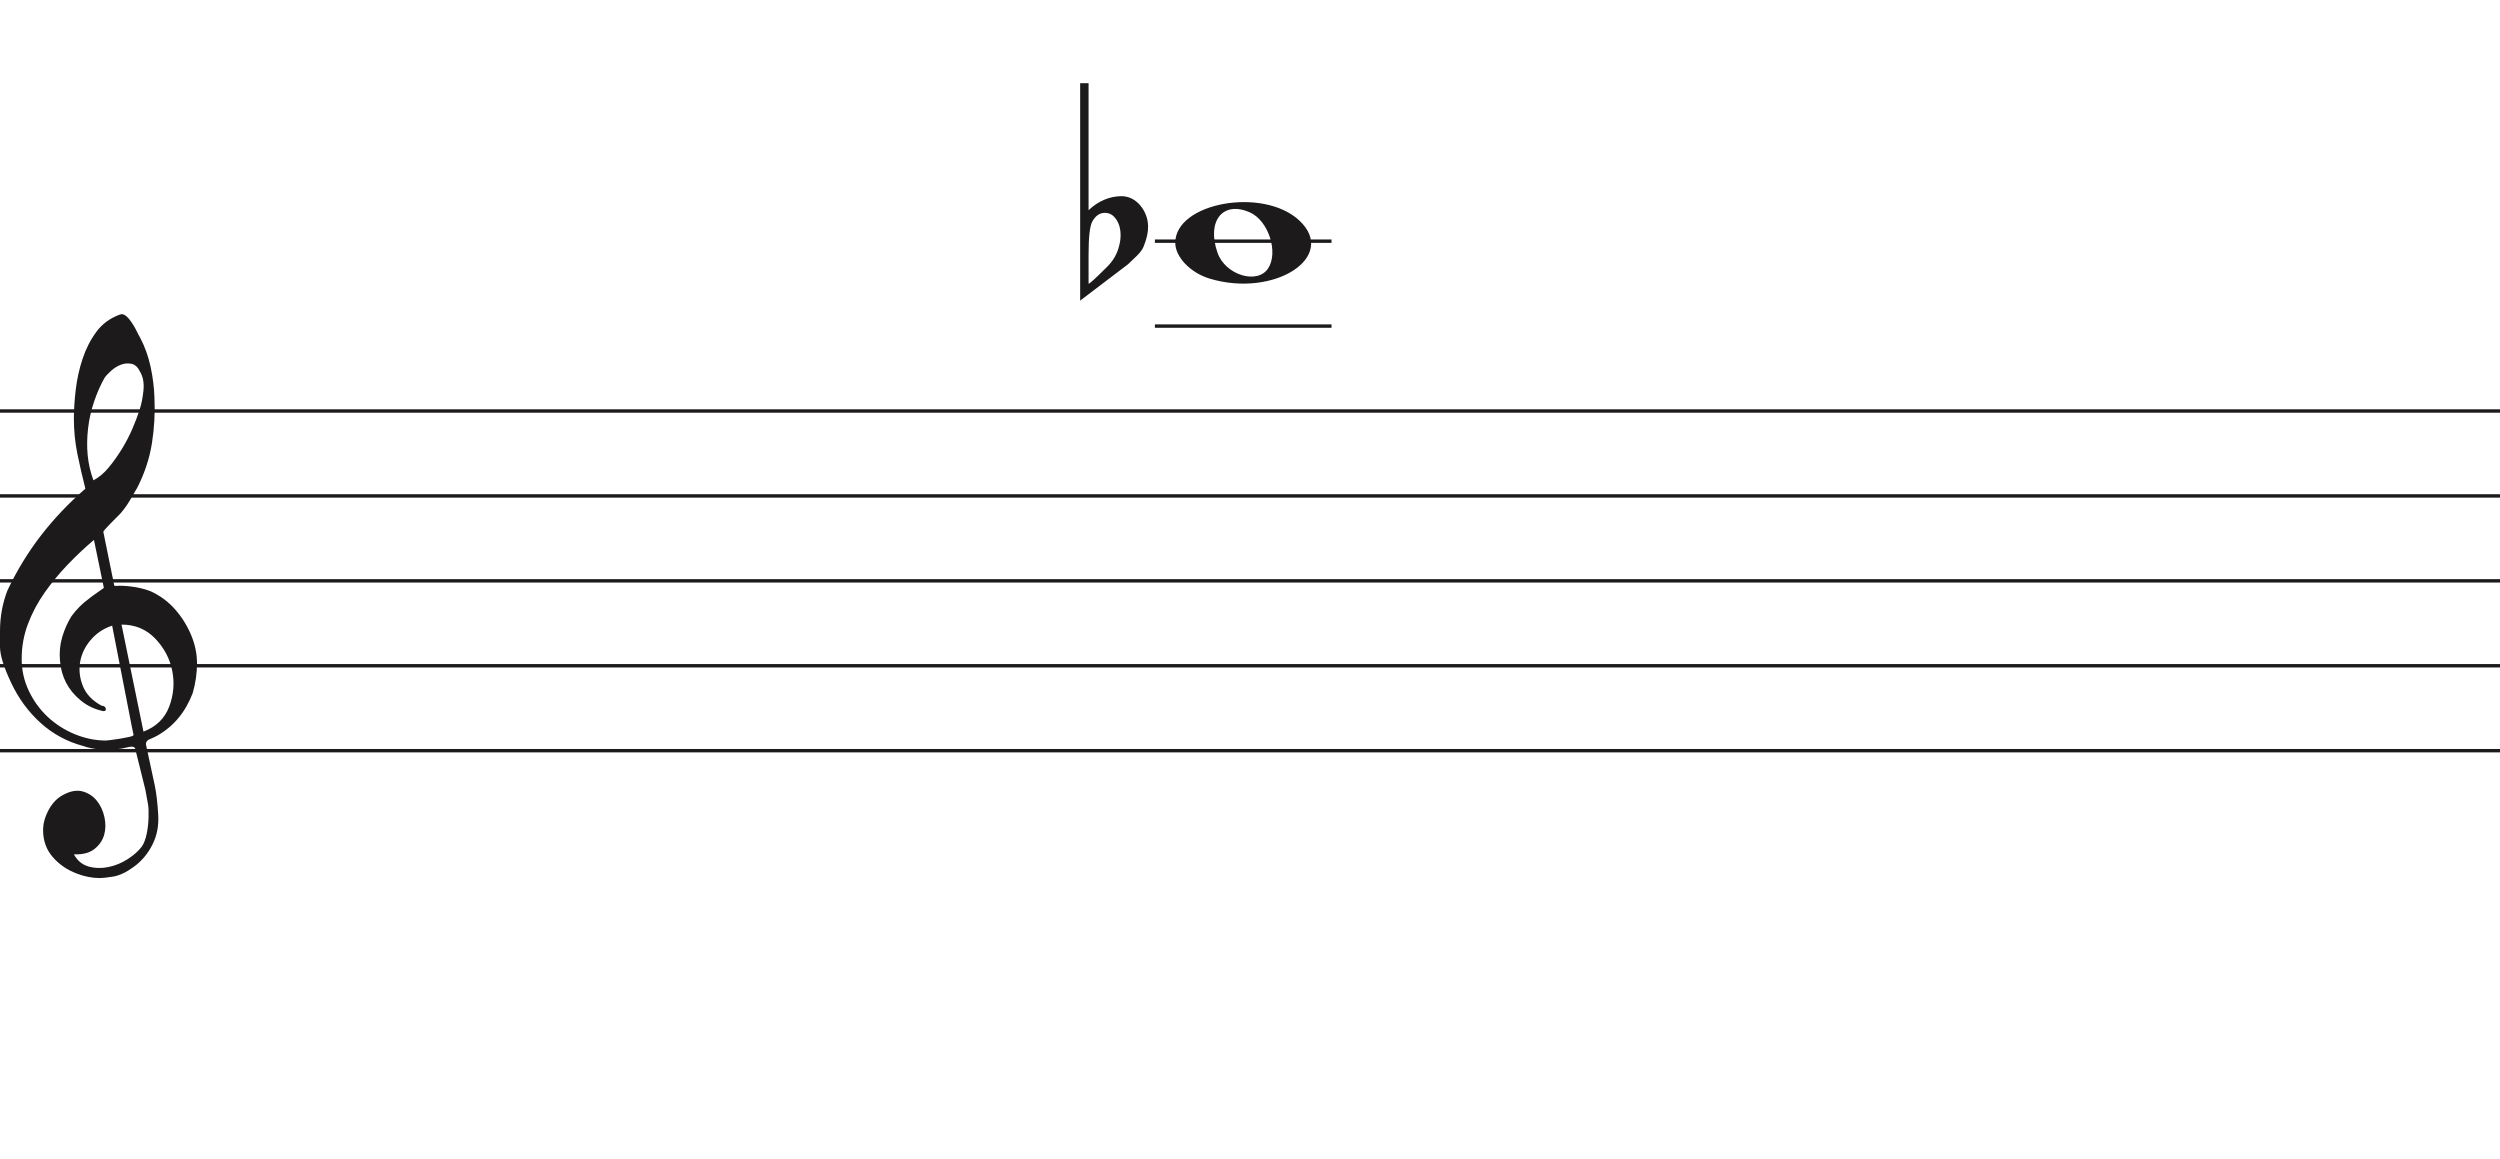
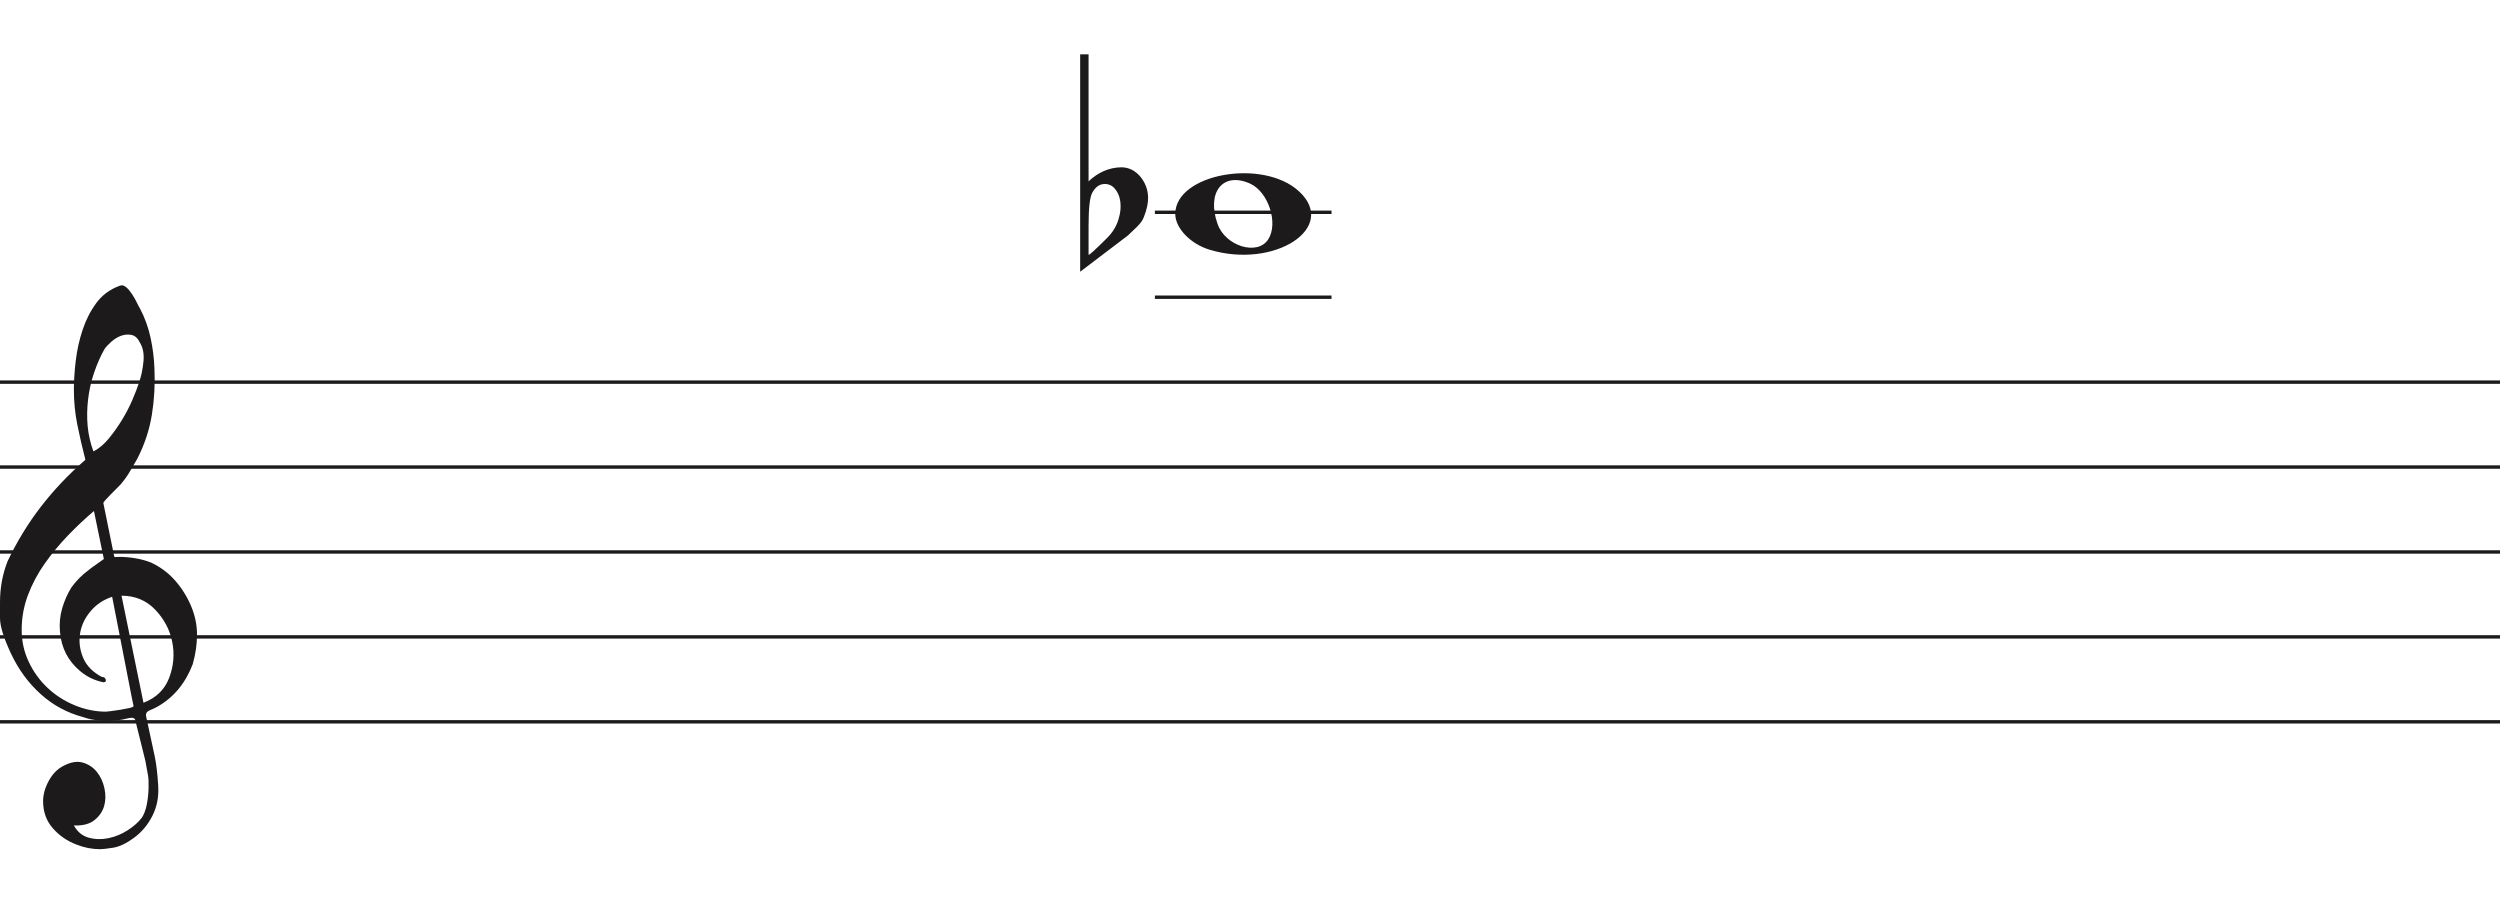
- <svg xmlns="http://www.w3.org/2000/svg" width="736" height="341" viewBox="0 -24.5 736 341" fill="none">
+ <svg xmlns="http://www.w3.org/2000/svg" width="736" height="266" viewBox="0 -16 736 266" fill="none">
  <path d="M356.097 57.514C350.453 55.805 346 51.161 346 46.984C346 35.16 371.813 30.481 382.473 40.373C394 51.069 375.188 63.295 356.097 57.514H356.097ZM373.315 54.544C376.455 49.829 373.453 40.486 368.013 38.048C360.025 34.467 355.129 40.569 358.456 49.959C360.757 56.453 370.119 59.343 373.315 54.544Z" fill="#1C1A1A" />
  <path d="M320.475 0V31.091C320.475 31.091 320.475 33.186 320.475 37.378C323.332 34.693 326.537 33.317 330.091 33.252C332.313 33.252 334.217 34.202 335.804 36.101C337.2 37.869 337.93 39.834 337.994 41.995C338.057 43.698 337.645 45.662 336.756 47.889C336.439 48.806 335.74 49.788 334.661 50.836C333.836 51.622 332.979 52.441 332.091 53.292C327.394 56.829 322.697 60.398 318 64V0H320.475V0ZM328.187 39.539C327.426 38.622 326.442 38.164 325.236 38.164C323.712 38.164 322.475 39.048 321.523 40.816C320.824 42.191 320.475 45.433 320.475 50.541V58.99C320.539 59.252 322.316 57.647 325.807 54.176C327.711 52.343 328.949 50.181 329.52 47.693C329.774 46.71 329.901 45.728 329.901 44.746C329.901 42.584 329.33 40.849 328.187 39.539" fill="#1C1A1A" />
  <line x1="340" y1="71.5" x2="392" y2="71.5" stroke="#1C1A1A" />
  <line x1="340" y1="46.5" x2="392" y2="46.5" stroke="#1C1A1A" />
  <line y1="96.5" x2="736" y2="96.5" stroke="#1C1A1A" />
  <line y1="121.5" x2="736" y2="121.5" stroke="#1C1A1A" />
  <line y1="146.5" x2="736" y2="146.5" stroke="#1C1A1A" />
  <line y1="171.5" x2="736" y2="171.5" stroke="#1C1A1A" />
  <line y1="196.5" x2="736" y2="196.5" stroke="#1C1A1A" />
  <path d="M33.02 159.694C30.445 160.54 28.317 161.969 26.636 163.981C24.955 165.991 23.93 168.188 23.562 170.57C23.195 172.951 23.497 175.306 24.469 177.635C25.441 179.964 27.266 181.843 29.946 183.272C30.576 183.272 30.97 183.537 31.128 184.066C31.285 184.595 31.049 184.859 30.419 184.859C27.844 184.33 25.585 183.245 23.641 181.605C20.016 178.588 18.02 174.698 17.652 169.935C17.442 167.553 17.665 165.251 18.322 163.028C18.979 160.805 19.885 158.767 21.041 156.914C22.459 154.957 24.14 153.263 26.084 151.834C26.189 151.728 26.491 151.49 26.991 151.12C27.49 150.749 27.976 150.405 28.448 150.088C28.921 149.77 29.63 149.267 30.576 148.579L27.66 134.448C25.086 136.618 22.538 139.012 20.016 141.632C17.495 144.252 15.209 147.018 13.16 149.929C11.111 152.84 9.47 155.923 8.235 159.178C7 162.433 6.383 165.859 6.383 169.459C6.383 172.793 7.079 175.929 8.472 178.866C9.864 181.803 11.716 184.357 14.027 186.526C16.339 188.696 19.005 190.403 22.026 191.648C25.047 192.891 28.107 193.513 31.207 193.513C31.312 193.513 31.797 193.46 32.664 193.354C33.532 193.249 34.451 193.116 35.422 192.957C36.395 192.799 37.288 192.626 38.102 192.441C38.916 192.256 39.324 192.057 39.324 191.846L38.85 189.623C36.802 179.197 34.857 169.22 33.02 159.694V159.694ZM35.777 159.376L42.239 190.893C45.97 189.464 48.491 187.016 49.804 183.55C51.118 180.083 51.419 176.564 50.71 172.991C50.001 169.419 48.334 166.256 45.706 163.504C43.08 160.752 39.77 159.376 35.777 159.376V159.376ZM27.503 116.903C29.131 116.056 30.642 114.787 32.034 113.092C33.426 111.399 34.713 109.586 35.896 107.654C37.077 105.723 38.102 103.751 38.969 101.739C39.836 99.729 40.532 97.903 41.057 96.262C41.635 94.516 42.029 92.557 42.239 90.387C42.449 88.217 42.108 86.392 41.215 84.909C40.585 83.587 39.757 82.819 38.733 82.607C37.708 82.396 36.683 82.475 35.659 82.846C34.635 83.216 33.663 83.811 32.743 84.632C31.824 85.452 31.154 86.18 30.734 86.815C29.578 88.879 28.566 91.181 27.7 93.722C26.833 96.262 26.242 98.895 25.927 101.621C25.611 104.346 25.572 106.966 25.808 109.481C26.045 111.994 26.61 114.469 27.503 116.903V116.903ZM25.139 119.364C24.245 115.872 23.457 112.444 22.774 109.083C22.091 105.723 21.75 102.269 21.75 98.723C21.75 96.13 21.934 93.285 22.302 90.189C22.669 87.093 23.339 84.076 24.311 81.138C25.283 78.201 26.623 75.568 28.33 73.24C30.038 70.91 32.309 69.217 35.147 68.158C35.409 68.053 35.672 68 35.934 68C36.302 68 36.736 68.211 37.235 68.635C37.734 69.058 38.26 69.68 38.811 70.501C39.362 71.321 39.849 72.168 40.269 73.041C40.689 73.914 41.004 74.51 41.215 74.828C42.633 77.527 43.67 80.398 44.328 83.441C44.984 86.484 45.365 89.514 45.471 92.53C45.68 97.083 45.431 101.581 44.722 106.027C44.013 110.473 42.581 114.813 40.426 119.046C39.691 120.317 38.943 121.6 38.181 122.897C37.419 124.194 36.513 125.45 35.462 126.668C35.252 126.88 34.871 127.264 34.319 127.819C33.767 128.375 33.203 128.944 32.625 129.526C32.047 130.108 31.535 130.651 31.088 131.153C30.642 131.656 30.419 131.96 30.419 132.066L33.649 147.944C33.67 148.048 35.265 147.944 35.265 147.944C38.348 147.983 41.612 148.486 44.446 149.611C47.178 150.881 49.529 152.628 51.499 154.851C53.469 157.074 55.044 159.574 56.227 162.353C57.409 165.132 58 167.95 58 170.808C58 173.665 57.579 176.577 56.739 179.54C54.585 185.151 51.144 189.305 46.416 192.004C45.89 192.322 45.141 192.68 44.17 193.076C43.198 193.473 42.817 194.095 43.027 194.942C44.288 200.708 45.141 204.676 45.589 206.85C46.035 209.024 46.364 211.829 46.573 215.265C46.783 218.551 46.218 221.507 44.879 224.152C43.539 226.807 41.74 228.961 39.481 230.624C37.222 232.297 35.16 233.269 33.295 233.569C31.429 233.86 30.155 234 29.473 234C27.109 234 24.797 233.549 22.538 232.648C19.754 231.596 17.416 229.983 15.524 227.809C13.633 225.635 12.688 222.99 12.688 219.874C12.688 217.91 13.252 215.897 14.382 213.833C15.511 211.769 16.995 210.286 18.834 209.394C20.883 208.333 22.735 208.042 24.39 208.513C26.045 208.994 27.411 209.895 28.488 211.218C29.565 212.54 30.314 214.143 30.734 216.017C31.154 217.9 31.128 219.653 30.655 221.297C30.182 222.94 29.224 224.332 27.779 225.464C26.334 226.606 24.324 227.117 21.75 227.017C22.801 228.921 24.272 230.123 26.163 230.624C28.054 231.135 29.998 231.165 31.994 230.744C33.991 230.323 35.869 229.542 37.629 228.4C39.389 227.268 40.769 226.035 41.766 224.713C42.397 223.761 42.87 222.519 43.185 220.986C43.5 219.443 43.684 217.85 43.736 216.177C43.789 214.514 43.736 213.212 43.579 212.29C43.421 211.358 43.158 209.915 42.79 207.962C41.215 201.56 40.217 197.533 39.796 195.89C39.586 195.366 39.021 195.193 38.102 195.379C37.182 195.564 36.408 195.736 35.777 195.89C31.259 196.481 27.477 196.21 24.429 195.101C19.701 193.831 15.538 191.568 11.939 188.313C8.34 185.058 5.451 181.115 3.27 176.484C1.09 171.853 0 168.334 0 165.925C0 163.518 0 161.996 0 161.361C0 157.074 0.736 153.051 2.207 149.293C4.991 143.418 8.288 138.02 12.097 133.098C15.905 128.176 20.253 123.598 25.139 119.364V119.364Z" fill="#1C1A1A" />
</svg>
